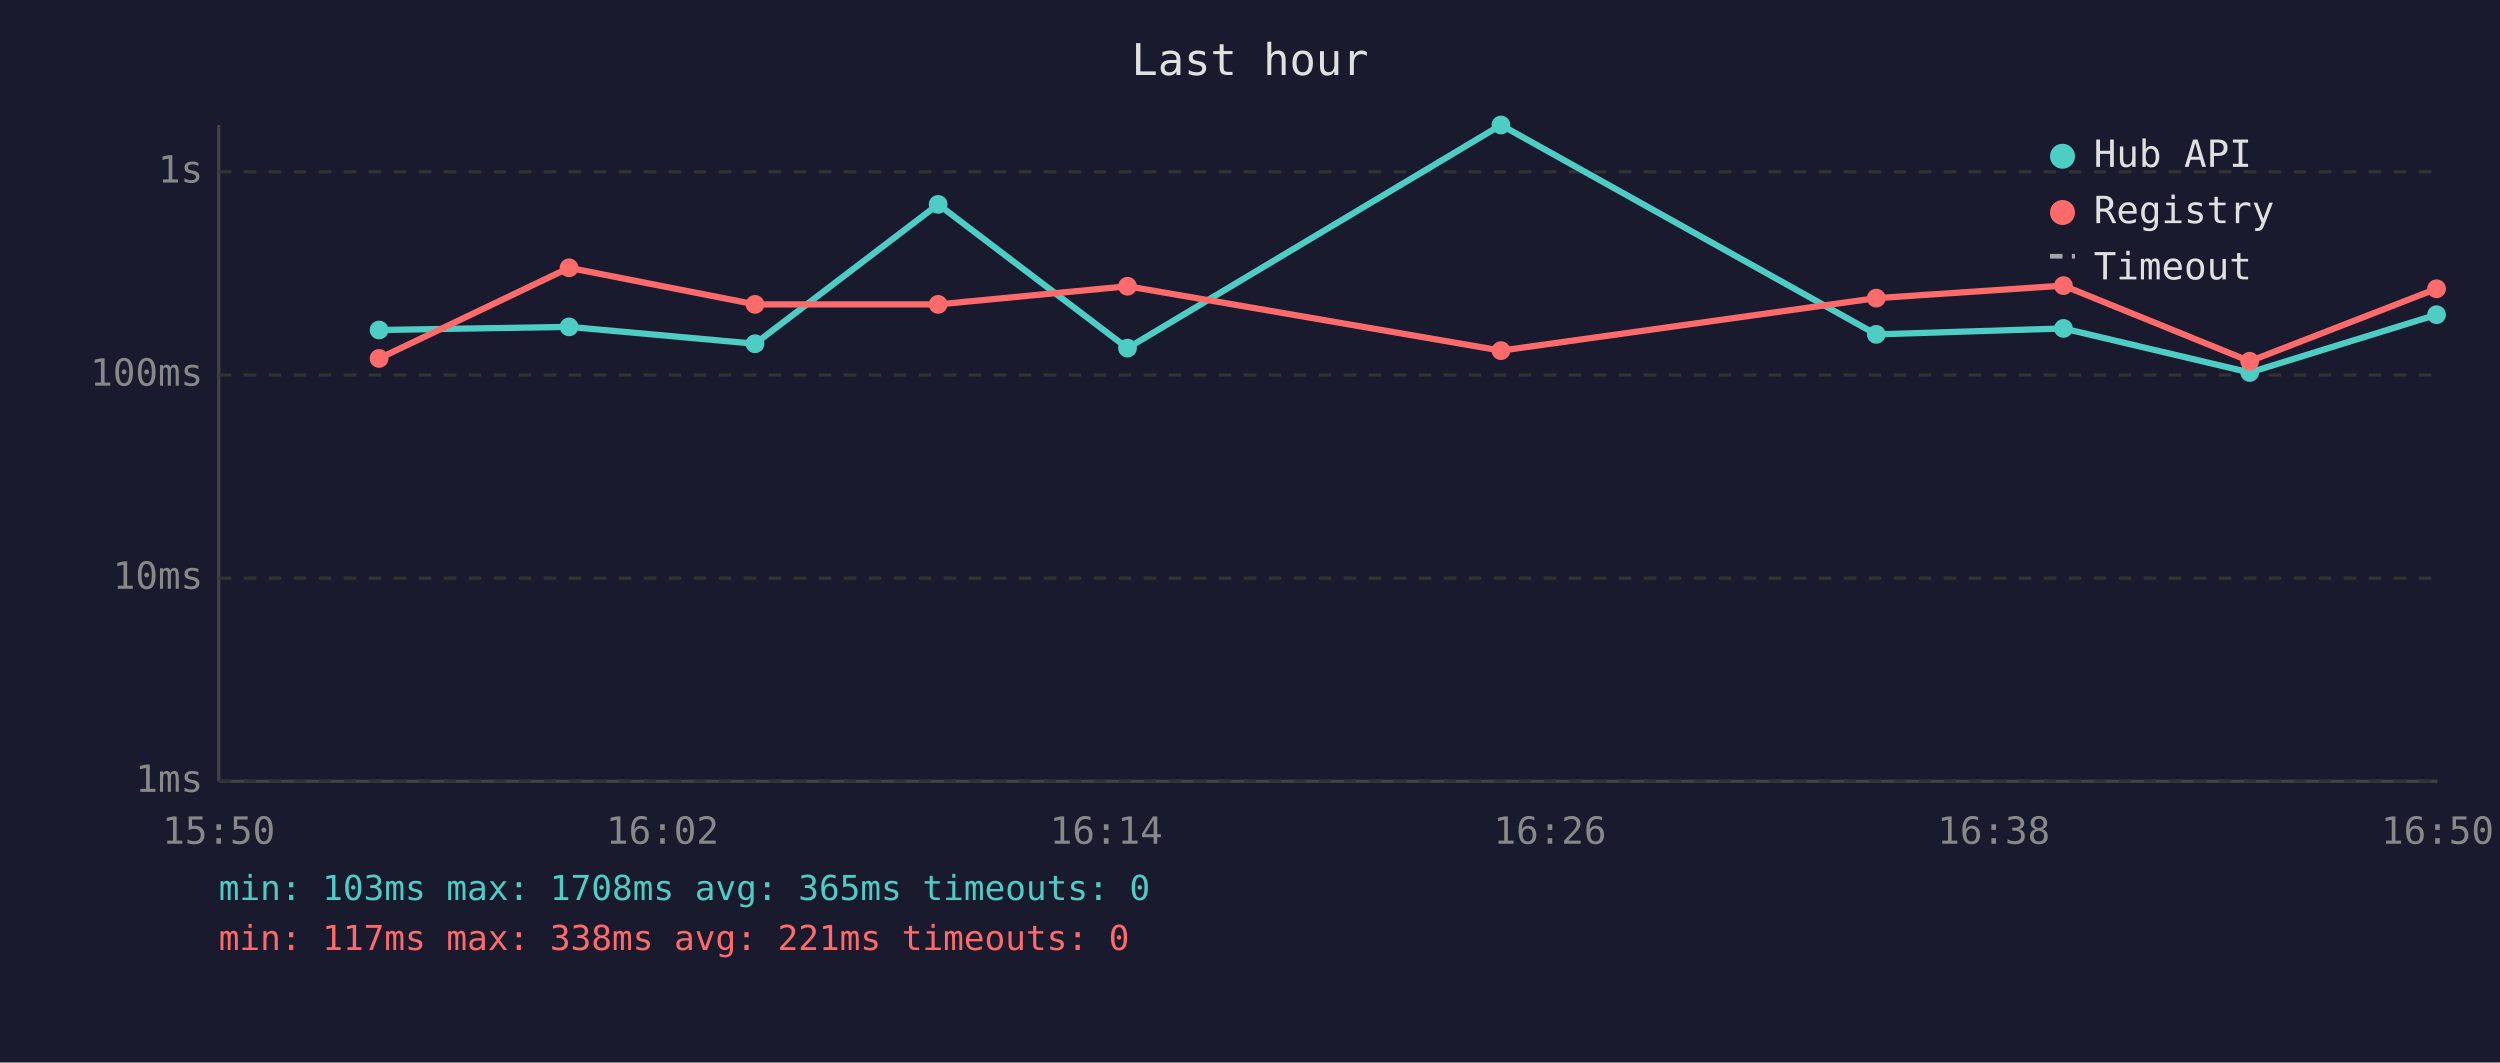
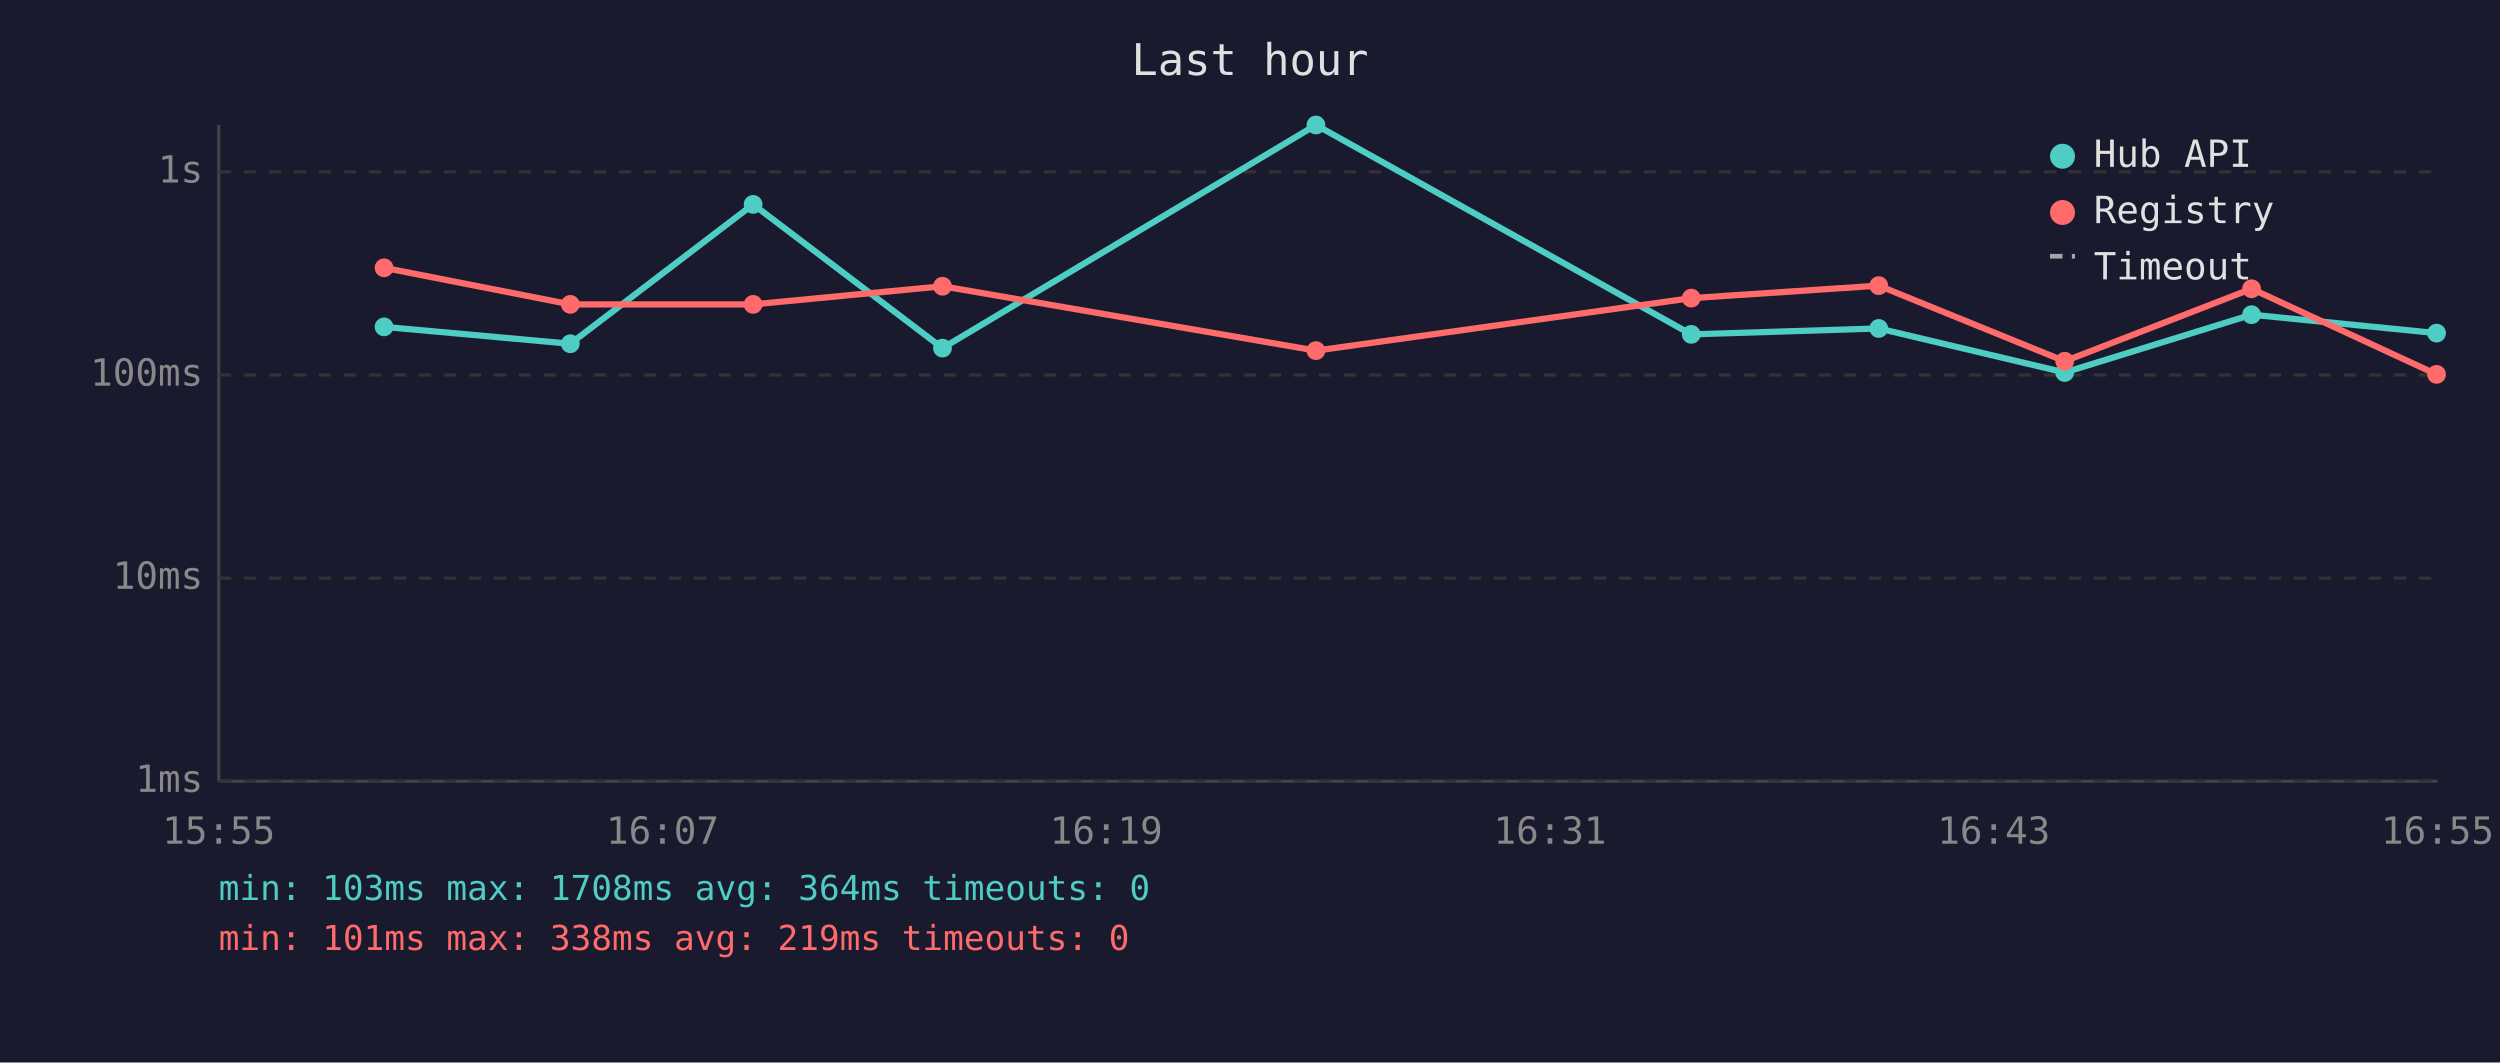
<svg xmlns="http://www.w3.org/2000/svg" viewBox="0 0 800 340" font-family="monospace" font-size="12">
  <rect width="800" height="340" fill="#1a1a2e" />
  <text x="400" y="24" fill="#e0e0e0" font-size="14" text-anchor="middle">Last hour</text>
  <line x1="70" y1="40" x2="70" y2="250" stroke="#444" stroke-width="1" />
  <line x1="70" y1="250" x2="780" y2="250" stroke="#444" stroke-width="1" />
  <line x1="70" y1="250" x2="780" y2="250" stroke="#333" stroke-width="1" stroke-dasharray="4" />
  <text x="65" y="250" fill="#888" text-anchor="end" dominant-baseline="middle">1ms</text>
  <line x1="70" y1="185" x2="780" y2="185" stroke="#333" stroke-width="1" stroke-dasharray="4" />
  <text x="65" y="185" fill="#888" text-anchor="end" dominant-baseline="middle">10ms</text>
  <line x1="70" y1="120" x2="780" y2="120" stroke="#333" stroke-width="1" stroke-dasharray="4" />
  <text x="65" y="120" fill="#888" text-anchor="end" dominant-baseline="middle">100ms</text>
  <line x1="70" y1="55" x2="780" y2="55" stroke="#333" stroke-width="1" stroke-dasharray="4" />
  <text x="65" y="55" fill="#888" text-anchor="end" dominant-baseline="middle">1s</text>
-   <text x="70" y="270" fill="#888" text-anchor="middle">15:50</text>
-   <text x="212" y="270" fill="#888" text-anchor="middle">16:02</text>
-   <text x="354" y="270" fill="#888" text-anchor="middle">16:14</text>
-   <text x="496" y="270" fill="#888" text-anchor="middle">16:26</text>
-   <text x="638" y="270" fill="#888" text-anchor="middle">16:38</text>
-   <text x="780" y="270" fill="#888" text-anchor="middle">16:50</text>
-   <polyline points="121.3,105.6 182.1,104.6 241.6,110.0 300.2,65.4 360.8,111.4 480.3,40.0 600.4,107.0 660.3,105.1 719.9,119.2 779.7,100.7" fill="none" stroke="#4ecdc4" stroke-width="2" opacity="1" />
-   <circle cx="121.3" cy="105.6" r="3" fill="#4ecdc4" />
-   <circle cx="182.1" cy="104.6" r="3" fill="#4ecdc4" />
-   <circle cx="241.6" cy="110.0" r="3" fill="#4ecdc4" />
-   <circle cx="300.2" cy="65.4" r="3" fill="#4ecdc4" />
-   <circle cx="360.8" cy="111.4" r="3" fill="#4ecdc4" />
-   <circle cx="480.3" cy="40.0" r="3" fill="#4ecdc4" />
-   <circle cx="600.4" cy="107.0" r="3" fill="#4ecdc4" />
-   <circle cx="660.3" cy="105.1" r="3" fill="#4ecdc4" />
-   <circle cx="719.9" cy="119.2" r="3" fill="#4ecdc4" />
-   <circle cx="779.7" cy="100.7" r="3" fill="#4ecdc4" />
-   <polyline points="121.3,114.7 182.1,85.7 241.6,97.4 300.2,97.4 360.8,91.6 480.3,112.2 600.4,95.4 660.3,91.4 719.9,115.6 779.7,92.4" fill="none" stroke="#ff6b6b" stroke-width="2" opacity="1" />
-   <circle cx="121.3" cy="114.7" r="3" fill="#ff6b6b" />
-   <circle cx="182.1" cy="85.7" r="3" fill="#ff6b6b" />
-   <circle cx="241.6" cy="97.4" r="3" fill="#ff6b6b" />
-   <circle cx="300.2" cy="97.4" r="3" fill="#ff6b6b" />
-   <circle cx="360.8" cy="91.6" r="3" fill="#ff6b6b" />
-   <circle cx="480.3" cy="112.2" r="3" fill="#ff6b6b" />
-   <circle cx="600.4" cy="95.4" r="3" fill="#ff6b6b" />
-   <circle cx="660.3" cy="91.4" r="3" fill="#ff6b6b" />
-   <circle cx="719.9" cy="115.6" r="3" fill="#ff6b6b" />
-   <circle cx="779.7" cy="92.4" r="3" fill="#ff6b6b" />
+   <text x="70" y="270" fill="#888" text-anchor="middle">15:55</text>
+   <text x="212" y="270" fill="#888" text-anchor="middle">16:07</text>
+   <text x="354" y="270" fill="#888" text-anchor="middle">16:19</text>
+   <text x="496" y="270" fill="#888" text-anchor="middle">16:31</text>
+   <text x="638" y="270" fill="#888" text-anchor="middle">16:43</text>
+   <text x="780" y="270" fill="#888" text-anchor="middle">16:55</text>
+   <polyline points="122.9,104.6 182.5,110.0 241.0,65.4 301.6,111.4 421.1,40.0 541.2,107.0 601.2,105.1 660.7,119.2 720.5,100.7 779.7,106.6" fill="none" stroke="#4ecdc4" stroke-width="2" opacity="1" />
+   <circle cx="122.9" cy="104.6" r="3" fill="#4ecdc4" />
+   <circle cx="182.5" cy="110.0" r="3" fill="#4ecdc4" />
+   <circle cx="241.0" cy="65.4" r="3" fill="#4ecdc4" />
+   <circle cx="301.6" cy="111.4" r="3" fill="#4ecdc4" />
+   <circle cx="421.1" cy="40.0" r="3" fill="#4ecdc4" />
+   <circle cx="541.2" cy="107.0" r="3" fill="#4ecdc4" />
+   <circle cx="601.2" cy="105.1" r="3" fill="#4ecdc4" />
+   <circle cx="660.7" cy="119.2" r="3" fill="#4ecdc4" />
+   <circle cx="720.5" cy="100.7" r="3" fill="#4ecdc4" />
+   <circle cx="779.7" cy="106.6" r="3" fill="#4ecdc4" />
+   <polyline points="122.9,85.7 182.5,97.4 241.0,97.4 301.6,91.6 421.1,112.2 541.2,95.4 601.2,91.4 660.7,115.6 720.5,92.4 779.7,119.8" fill="none" stroke="#ff6b6b" stroke-width="2" opacity="1" />
+   <circle cx="122.9" cy="85.7" r="3" fill="#ff6b6b" />
+   <circle cx="182.5" cy="97.4" r="3" fill="#ff6b6b" />
+   <circle cx="241.0" cy="97.4" r="3" fill="#ff6b6b" />
+   <circle cx="301.6" cy="91.6" r="3" fill="#ff6b6b" />
+   <circle cx="421.1" cy="112.2" r="3" fill="#ff6b6b" />
+   <circle cx="541.2" cy="95.4" r="3" fill="#ff6b6b" />
+   <circle cx="601.2" cy="91.4" r="3" fill="#ff6b6b" />
+   <circle cx="660.7" cy="115.6" r="3" fill="#ff6b6b" />
+   <circle cx="720.5" cy="92.4" r="3" fill="#ff6b6b" />
+   <circle cx="779.7" cy="119.8" r="3" fill="#ff6b6b" />
  <circle cx="660" cy="50" r="4" fill="#4ecdc4" />
  <text x="670" y="50" fill="#e0e0e0" dominant-baseline="middle">Hub API</text>
  <circle cx="660" cy="68" r="4" fill="#ff6b6b" />
  <text x="670" y="68" fill="#e0e0e0" dominant-baseline="middle">Registry</text>
  <line x1="656" y1="82" x2="664" y2="82" stroke="#e0e0e0" stroke-width="1.5" stroke-dasharray="4,3" opacity="0.7" />
  <text x="670" y="86" fill="#e0e0e0" dominant-baseline="middle">Timeout</text>
-   <text x="70" y="288" fill="#4ecdc4" font-size="11">min: 103ms  max: 1708ms  avg: 365ms  timeouts: 0</text>
-   <text x="70" y="304" fill="#ff6b6b" font-size="11">min: 117ms  max: 338ms  avg: 221ms  timeouts: 0</text>
+   <text x="70" y="288" fill="#4ecdc4" font-size="11">min: 103ms  max: 1708ms  avg: 364ms  timeouts: 0</text>
+   <text x="70" y="304" fill="#ff6b6b" font-size="11">min: 101ms  max: 338ms  avg: 219ms  timeouts: 0</text>
</svg>
